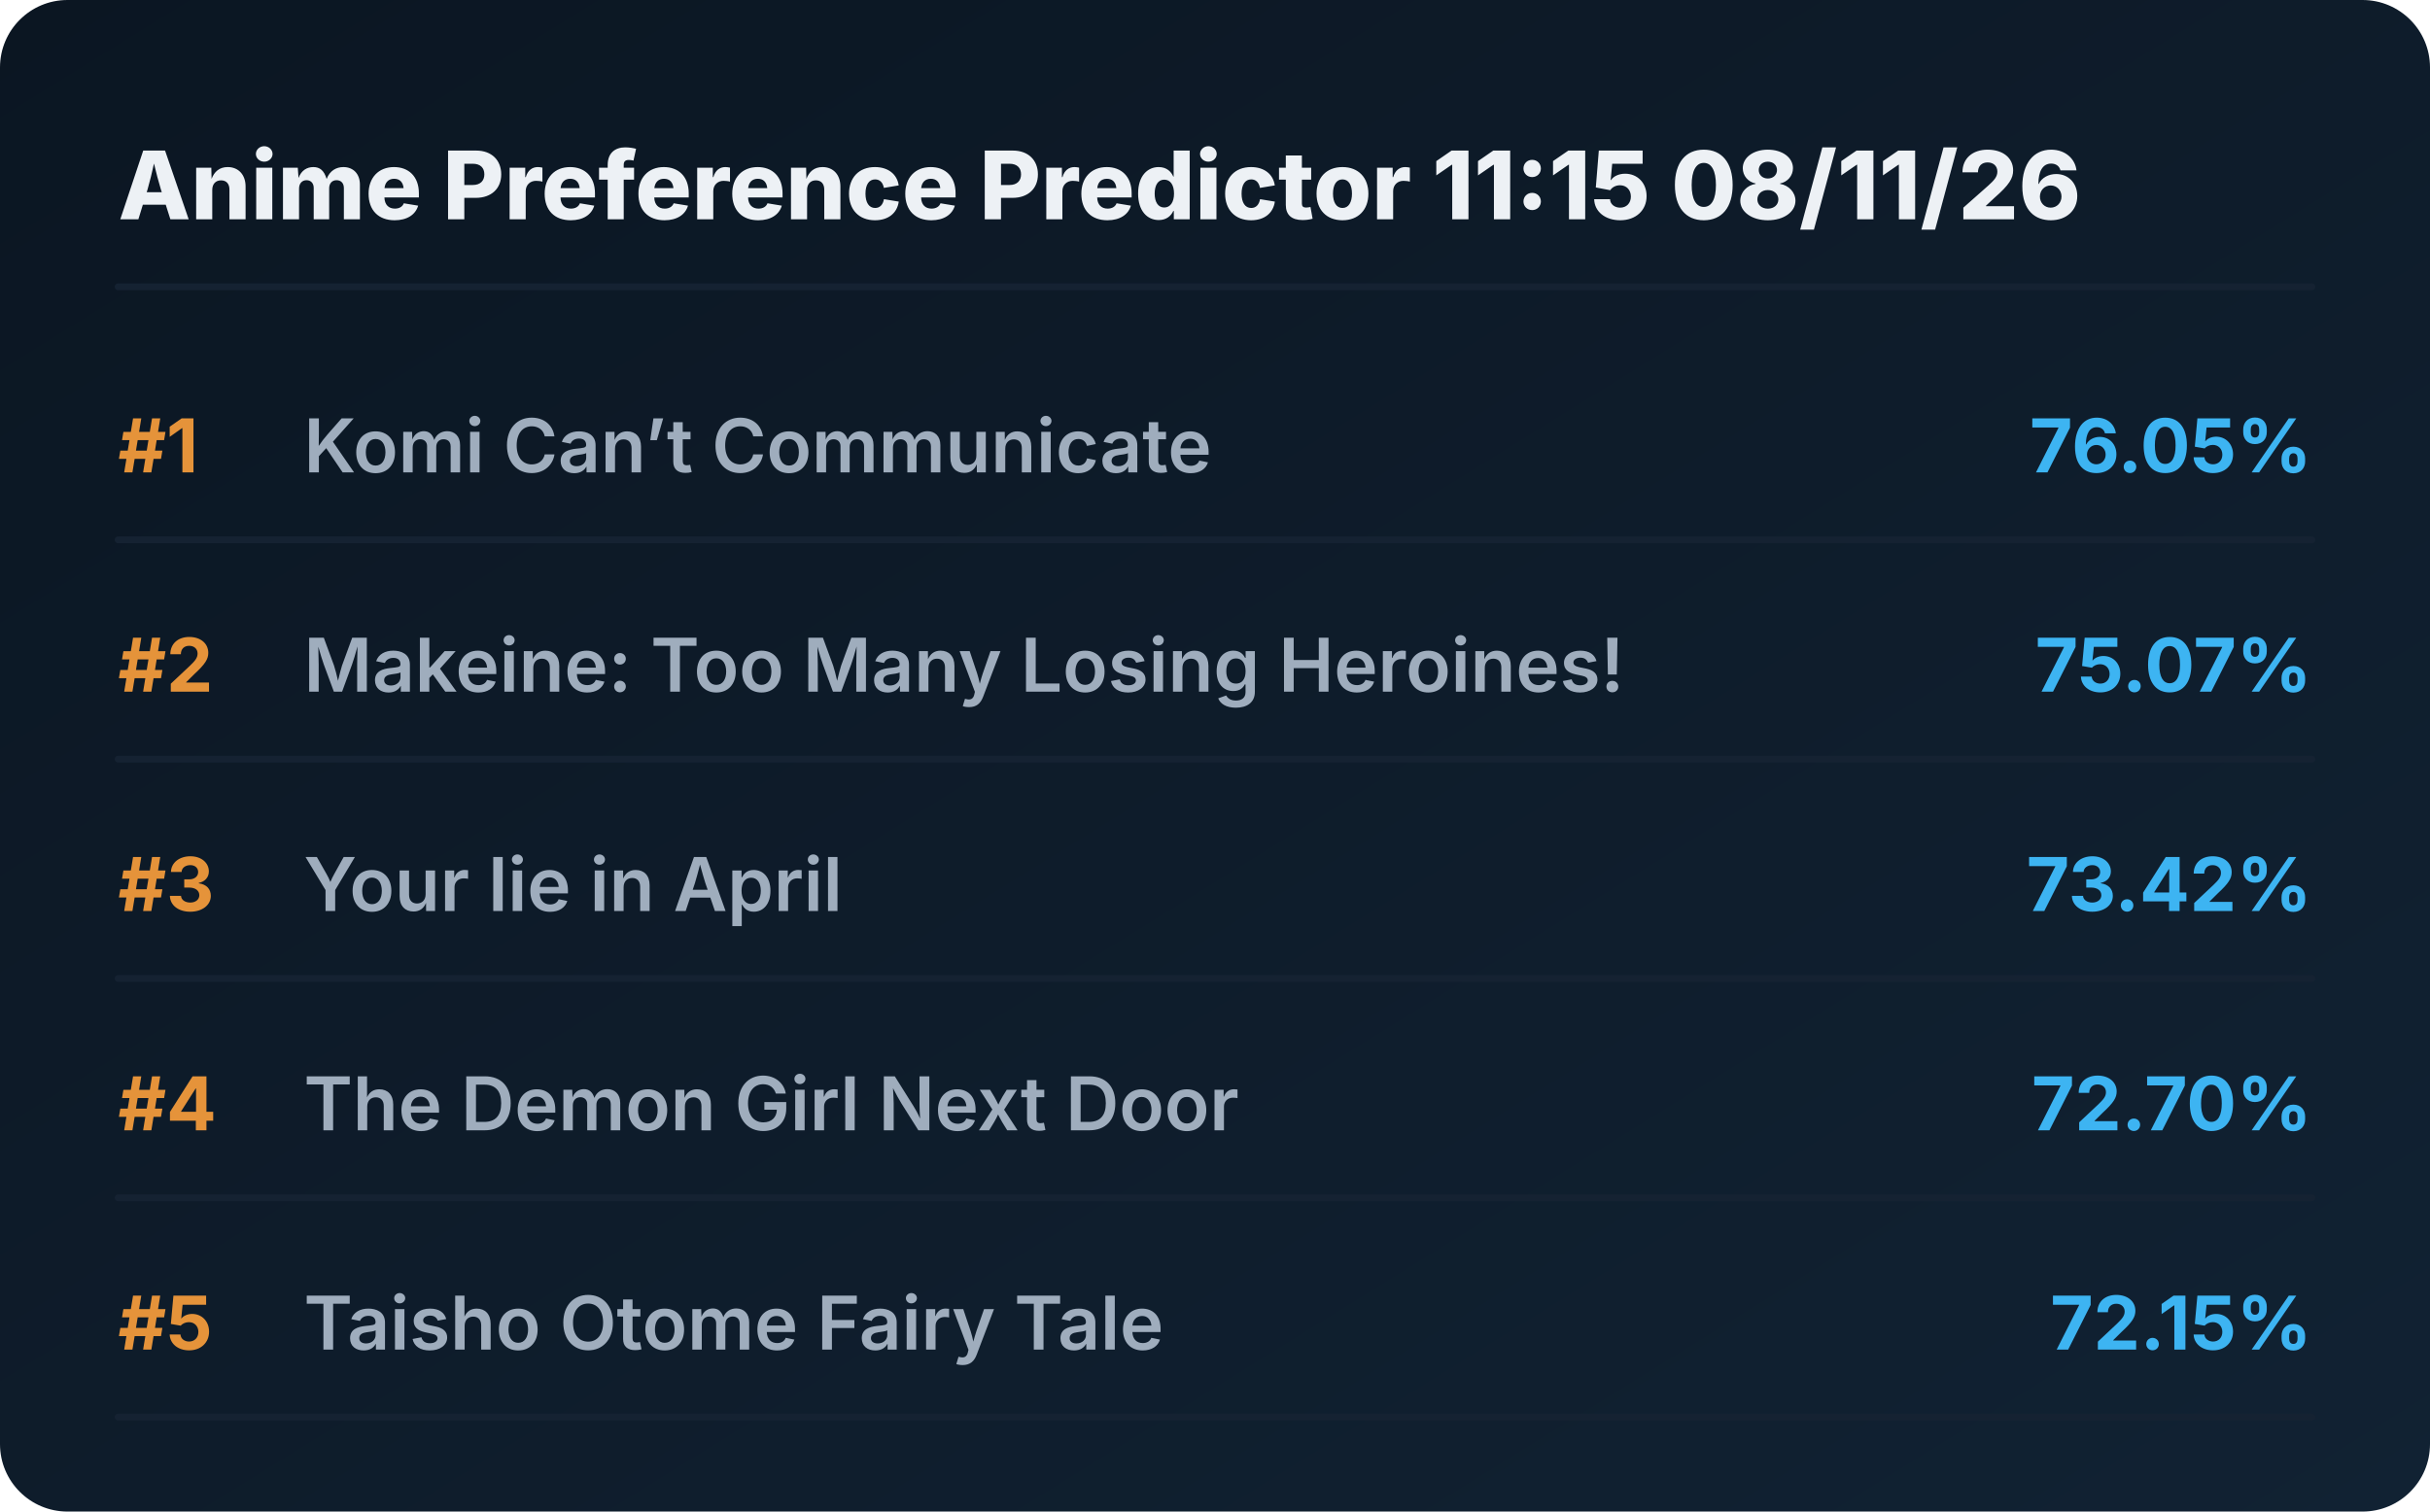
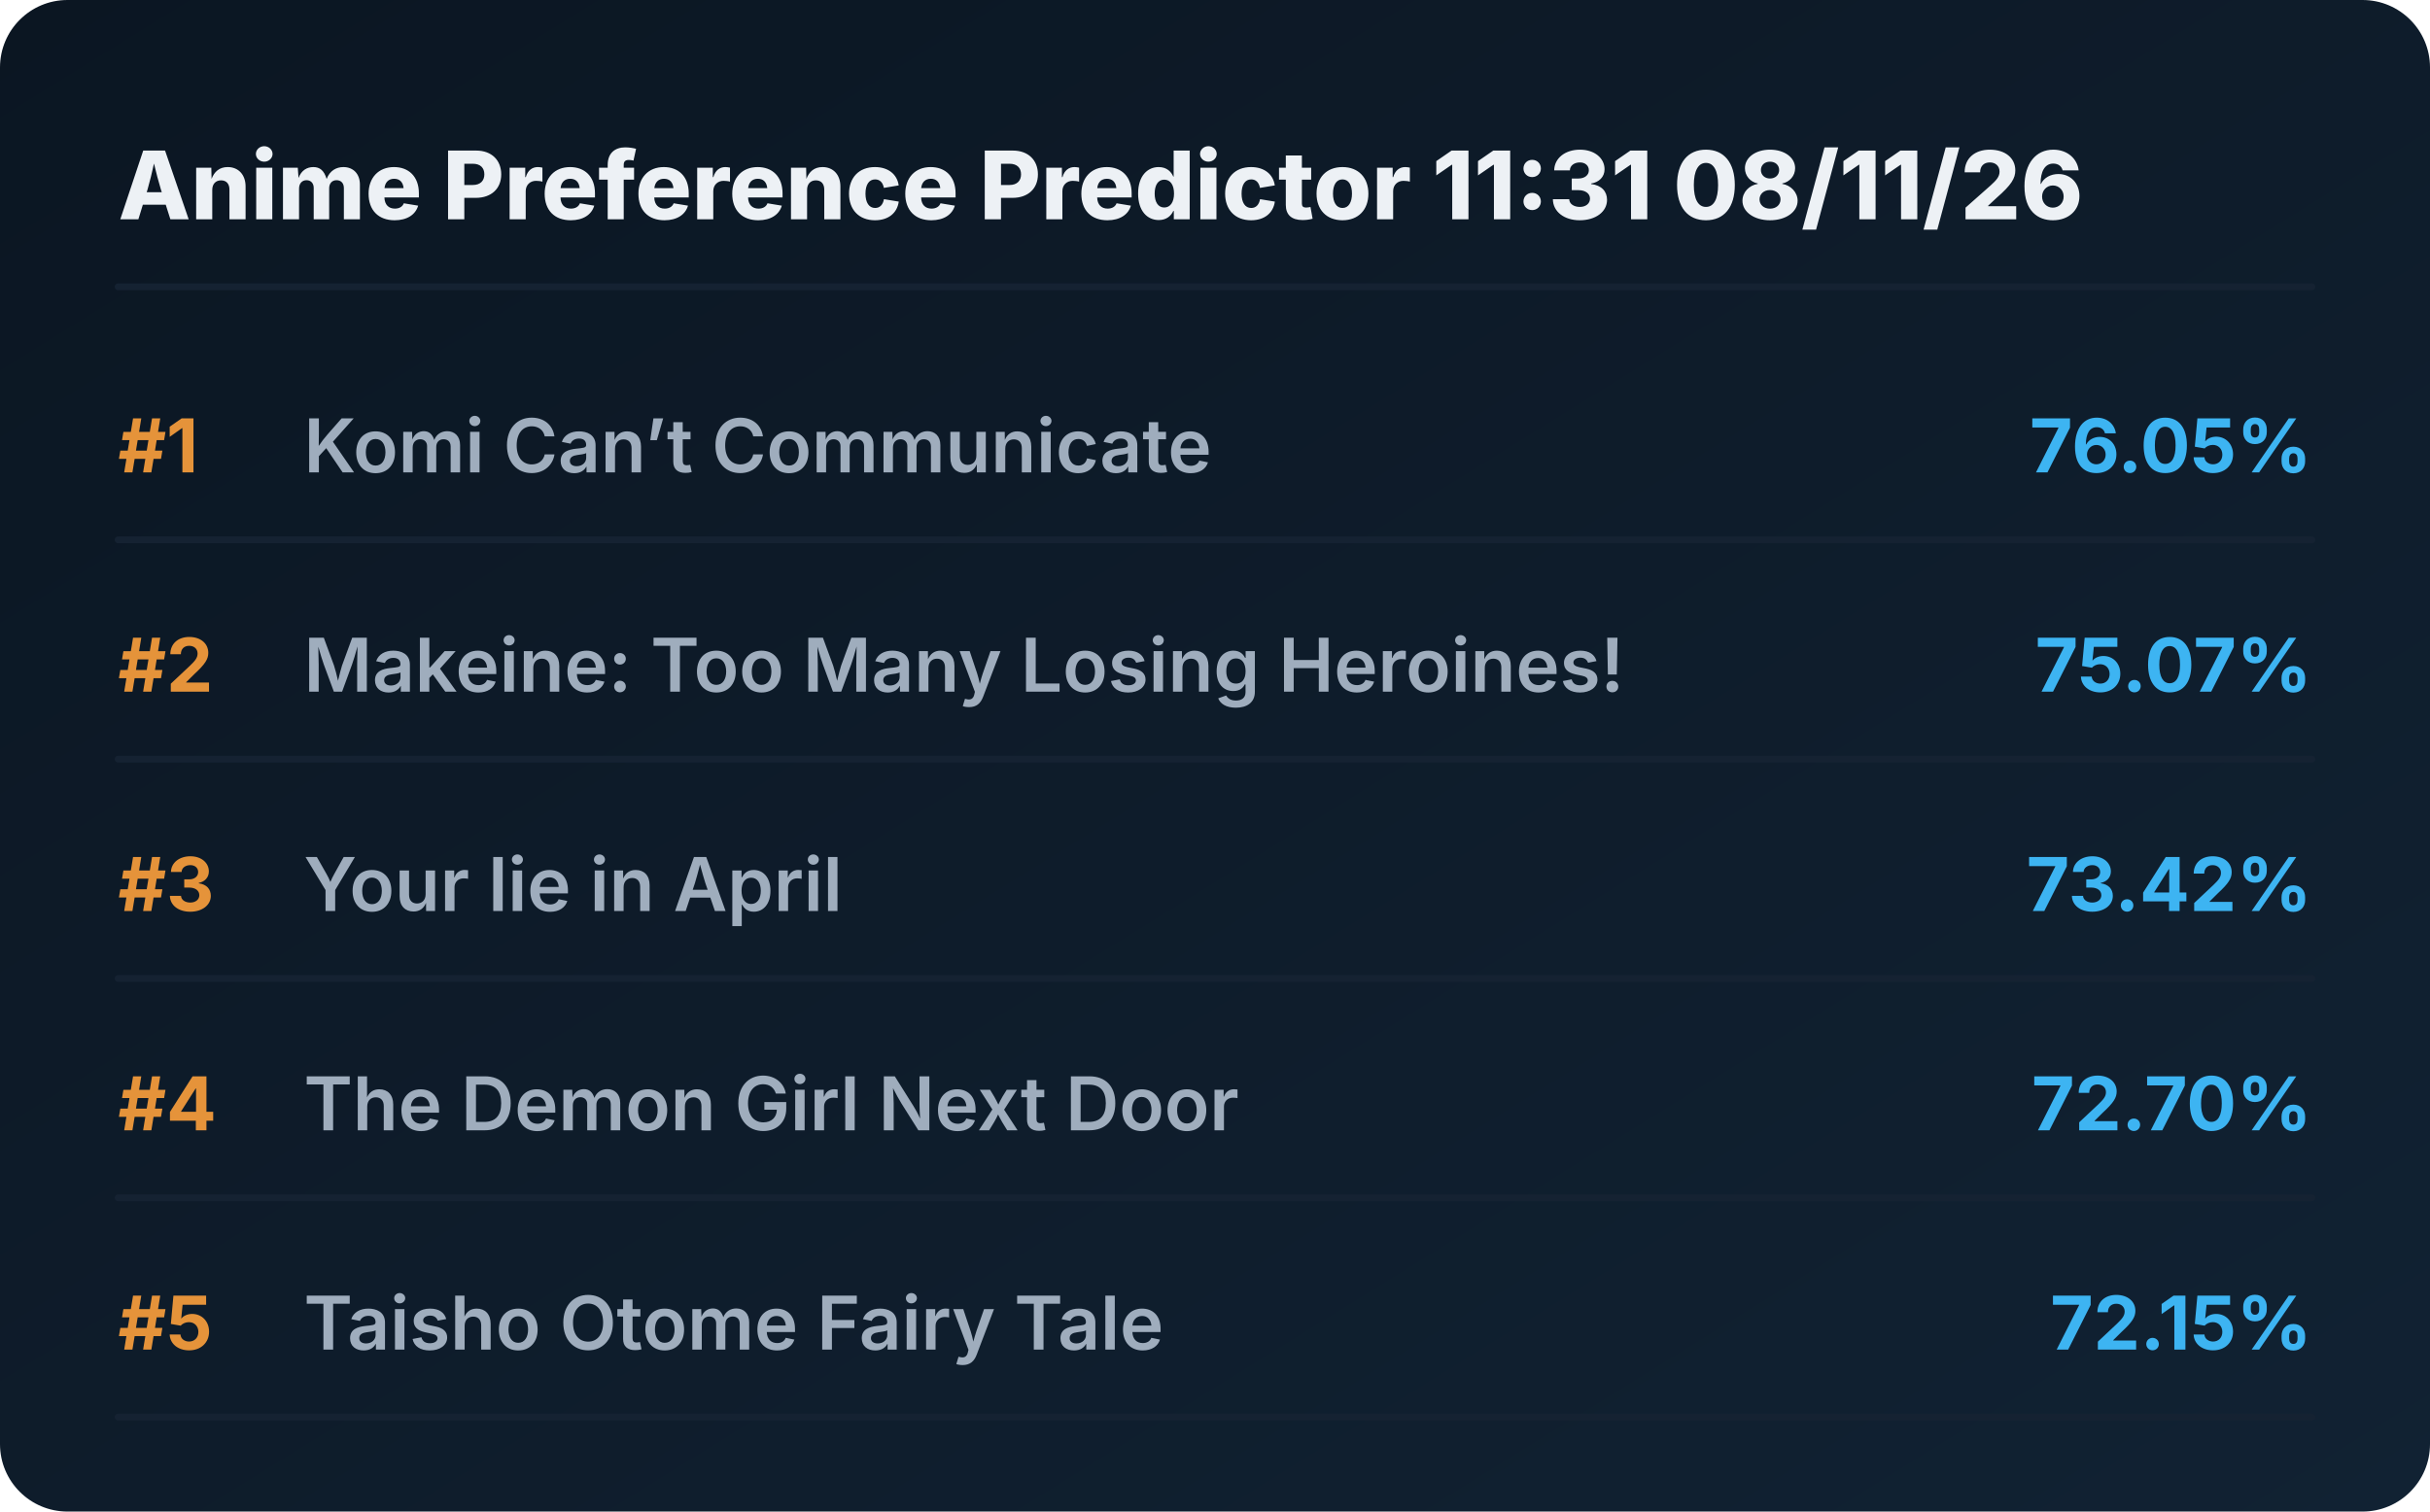
<svg xmlns="http://www.w3.org/2000/svg" viewBox="0 0 720 448" preserveAspectRatio="xMidYMid meet" style="width: 100%; height: auto; max-width: 720px;">
  <defs>
    <linearGradient id="boxGrad" x1="0%" y1="0%" x2="100%" y2="100%">
      <stop offset="0%" stop-color="#0b1622" />
      <stop offset="100%" stop-color="#112233" />
    </linearGradient>
    <clipPath id="titleClip">
      <rect x="90" y="0" width="510" height="100%" />
    </clipPath>
  </defs>
  <style>
    .bg { fill: url(#boxGrad); rx: 20px; }
    .header { font-family: 'Overpass', 'Inter', system-ui, sans-serif; font-weight: 800; font-size: 28px; fill: #edf1f5; }
    .rank { font-family: 'Overpass', 'Inter', system-ui, sans-serif; font-weight: 700; font-size: 22px; fill: #e5933a; }
    .title { font-family: 'Overpass', 'Inter', system-ui, sans-serif; font-weight: 600; font-size: 22px; fill: #9fadbd; }
    .score { font-family: 'Overpass', 'Inter', system-ui, sans-serif; font-weight: 700; font-size: 22px; fill: #3db4f2; }
    .line { stroke: #152232; stroke-width: 2; stroke-linecap: round; }
  </style>
  <rect class="bg" width="720" height="448" />
-   <text x="35" y="65" class="header">Anime Preference Predictor 11:15 08/11/26</text>
+   <text x="35" y="65" class="header">Anime Preference Predictor 11:31 08/11/26</text>
  <line x1="35" y1="85" x2="685" y2="85" class="line" />
  <g transform="translate(0, 0)">
    <text x="35" y="140" class="rank">#1</text>
    <text x="90" y="140" class="title">Komi Can’t Communicate</text>
    <text x="685" y="140" class="score" text-anchor="end">76.05%</text>
    <line x1="35" y1="160" x2="685" y2="160" class="line" />
  </g>
  <g transform="translate(0, 65)">
    <text x="35" y="140" class="rank">#2</text>
    <text x="90" y="140" class="title">Makeine: Too Many Losing Heroines!</text>
    <text x="685" y="140" class="score" text-anchor="end">75.07%</text>
    <line x1="35" y1="160" x2="685" y2="160" class="line" />
  </g>
  <g transform="translate(0, 130)">
    <text x="35" y="140" class="rank">#3</text>
    <text x="90" y="140" class="title">Your lie in April</text>
    <text x="685" y="140" class="score" text-anchor="end">73.42%</text>
    <line x1="35" y1="160" x2="685" y2="160" class="line" />
  </g>
  <g transform="translate(0, 195)">
    <text x="35" y="140" class="rank">#4</text>
    <text x="90" y="140" class="title">The Demon Girl Next Door</text>
    <text x="685" y="140" class="score" text-anchor="end">72.70%</text>
    <line x1="35" y1="160" x2="685" y2="160" class="line" />
  </g>
  <g transform="translate(0, 260)">
    <text x="35" y="140" class="rank">#5</text>
    <text x="90" y="140" class="title">Taisho Otome Fairy Tale</text>
    <text x="685" y="140" class="score" text-anchor="end">72.15%</text>
    <line x1="35" y1="160" x2="685" y2="160" class="line" />
  </g>
</svg>
